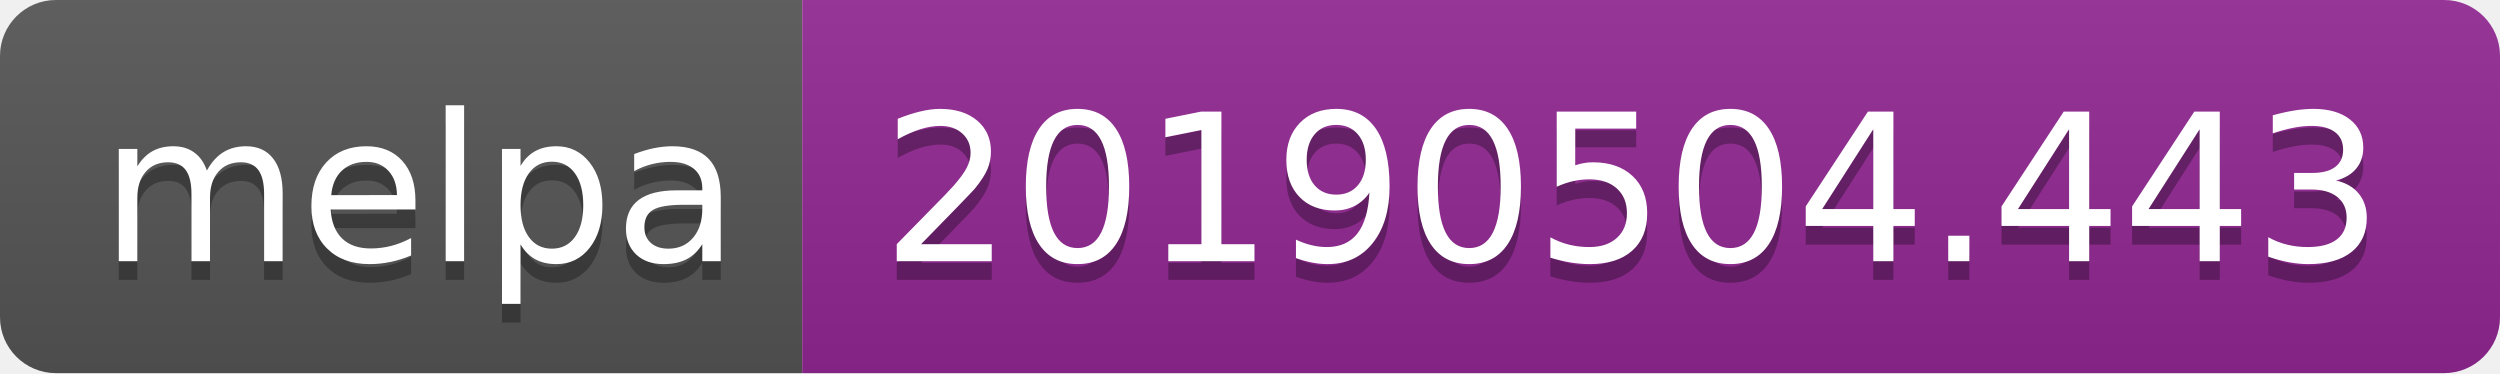
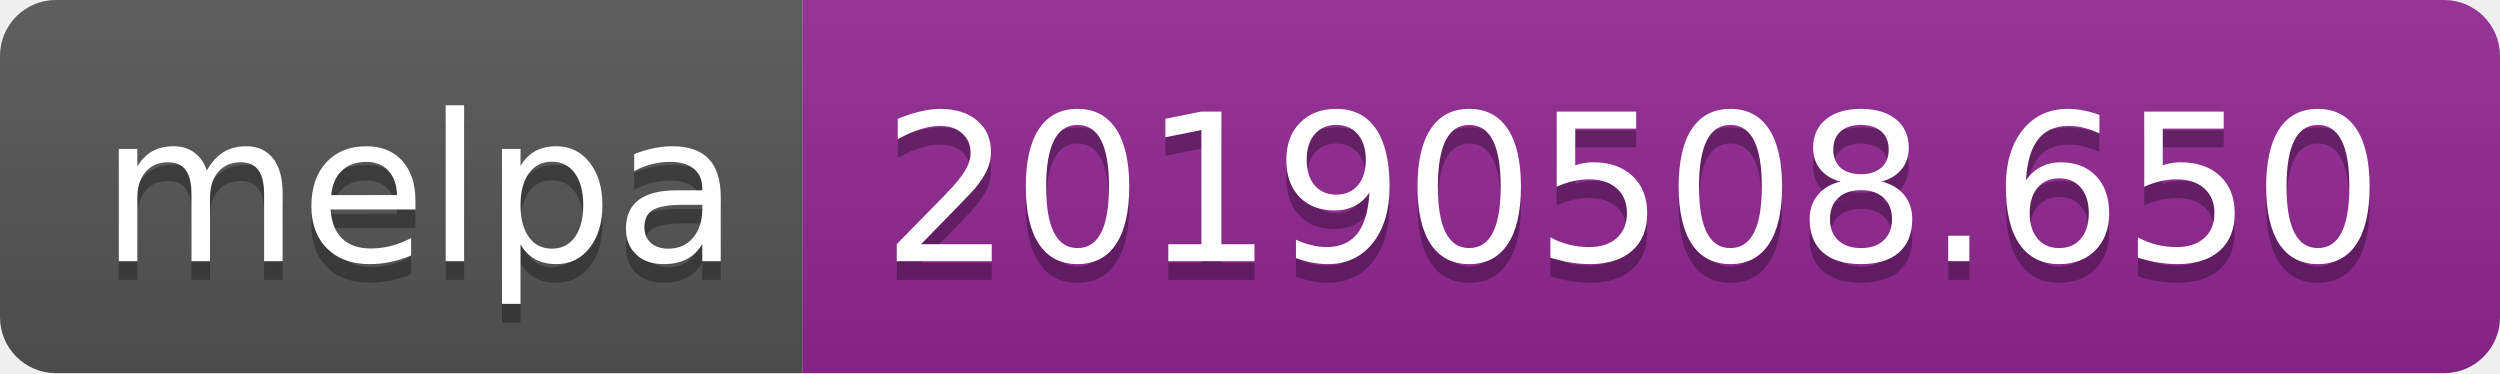
<svg xmlns="http://www.w3.org/2000/svg" width="134" height="20">
  <linearGradient id="b" x2="0" y2="100%">
    <stop offset="0" stop-color="#bbb" stop-opacity=".1" />
    <stop offset="1" stop-opacity=".1" />
  </linearGradient>
  <clipPath id="a">
    <rect width="134" height="20" rx="3" fill="#fff" />
  </clipPath>
  <g clip-path="url(#a)">
    <path fill="#555" d="M0 0h43v20H0z" />
    <path fill="#922793" d="M43 0h91v20H43z" />
    <path fill="url(#b)" d="M0 0h134v20H0z" />
  </g>
  <g fill="#fff" text-anchor="middle" font-family="DejaVu Sans,Verdana,Geneva,sans-serif" font-size="110">
    <text x="225" y="150" fill="#010101" fill-opacity=".3" transform="scale(.1)" textLength="330">melpa</text>
    <text x="225" y="140" transform="scale(.1)" textLength="330">melpa</text>
-     <text x="875" y="150" fill="#010101" fill-opacity=".3" transform="scale(.1)" textLength="810">20190504.443</text>
-     <text x="875" y="140" transform="scale(.1)" textLength="810">20190504.443</text>
+     <text x="875" y="150" fill="#010101" fill-opacity=".3" transform="scale(.1)" textLength="810">20190508.650</text>
+     <text x="875" y="140" transform="scale(.1)" textLength="810">20190508.650</text>
  </g>
</svg>
